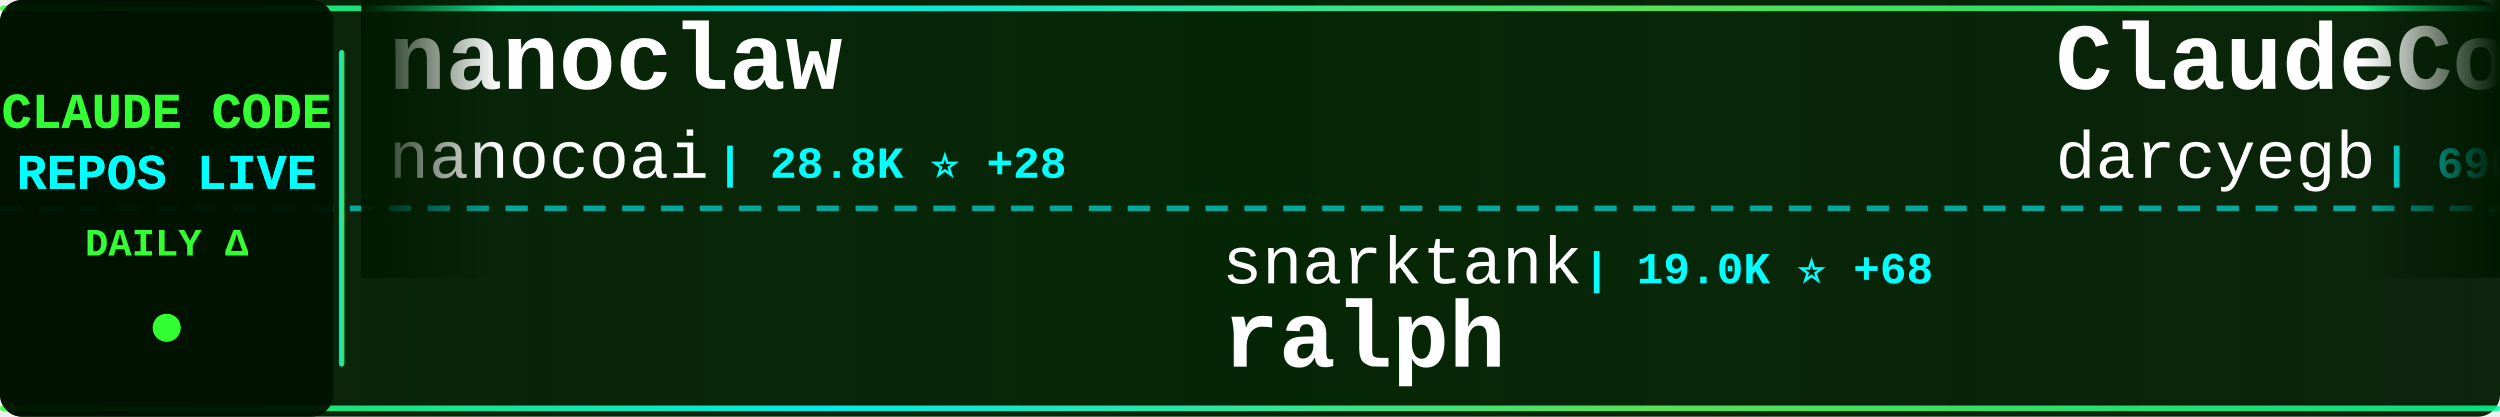
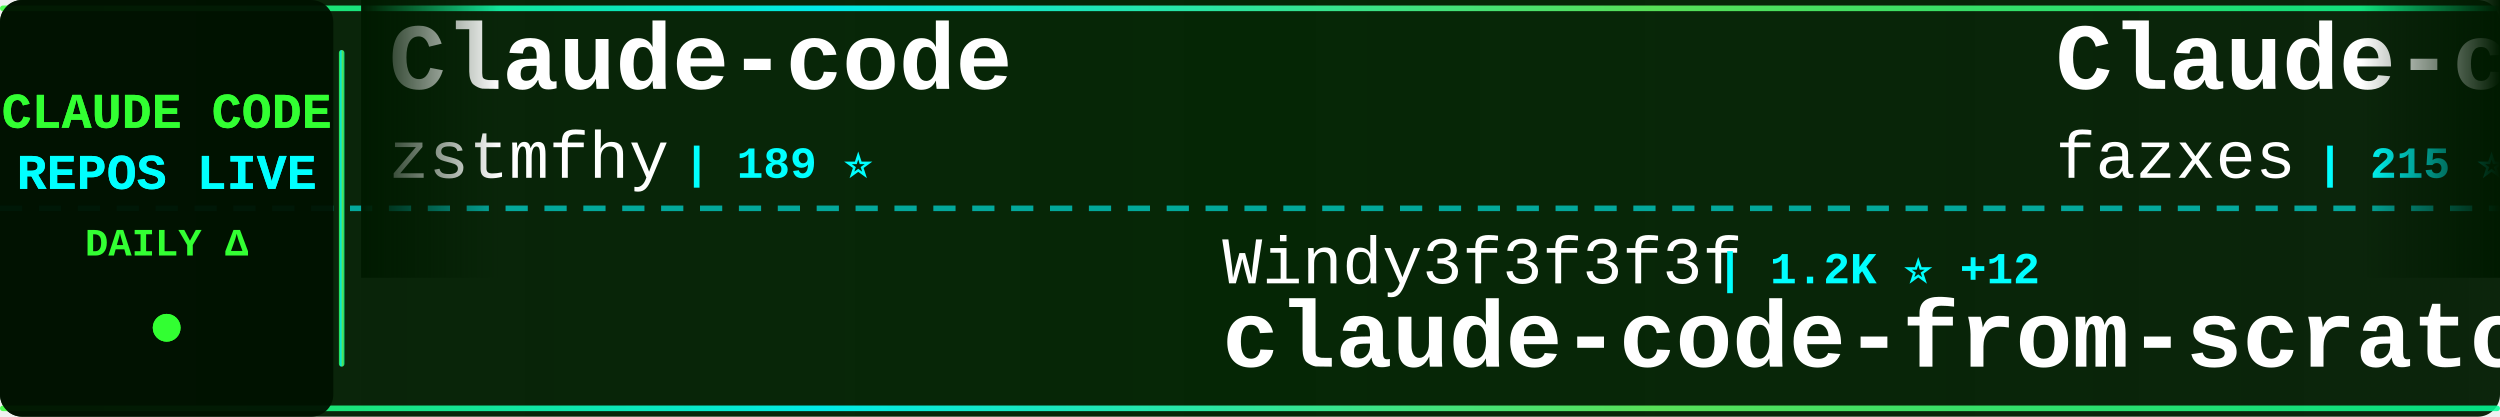
<svg xmlns="http://www.w3.org/2000/svg" width="900" height="150">
  <defs>
    <linearGradient id="tickerBg" x1="0%" y1="0%" x2="100%" y2="0%">
      <stop offset="0%" style="stop-color:#001a00;stop-opacity:0.95" />
      <stop offset="50%" style="stop-color:#002200;stop-opacity:0.98" />
      <stop offset="100%" style="stop-color:#001a00;stop-opacity:0.95" />
    </linearGradient>
    <linearGradient id="borderGrad" x1="0%" y1="0%" x2="100%" y2="0%">
      <stop offset="0%" style="stop-color:#33ff33;stop-opacity:0.85">
        <animate attributeName="stop-opacity" values="0.85;1;0.85" dur="2s" repeatCount="indefinite" />
      </stop>
      <stop offset="33%" style="stop-color:#00ffff;stop-opacity:0.9">
        <animate attributeName="stop-opacity" values="0.9;1;0.9" dur="2.2s" repeatCount="indefinite" />
      </stop>
      <stop offset="66%" style="stop-color:#66ff66;stop-opacity:0.85">
        <animate attributeName="stop-opacity" values="0.85;1;0.85" dur="1.8s" repeatCount="indefinite" />
      </stop>
      <stop offset="100%" style="stop-color:#00ff99;stop-opacity:0.85">
        <animate attributeName="stop-opacity" values="0.85;1;0.85" dur="2s" repeatCount="indefinite" />
      </stop>
    </linearGradient>
    <filter id="textGlow">
      <feGaussianBlur stdDeviation="0.1" result="coloredBlur" />
      <feMerge>
        <feMergeNode in="coloredBlur" />
        <feMergeNode in="SourceGraphic" />
      </feMerge>
    </filter>
    <filter id="metricGlow">
      <feGaussianBlur stdDeviation="0.2" result="coloredBlur" />
      <feMerge>
        <feMergeNode in="coloredBlur" />
        <feMergeNode in="SourceGraphic" />
      </feMerge>
    </filter>
    <linearGradient id="leftFade" x1="0%" y1="0%" x2="100%" y2="0%">
      <stop offset="0%" style="stop-color:#001a00;stop-opacity:1" />
      <stop offset="100%" style="stop-color:#001a00;stop-opacity:0" />
    </linearGradient>
    <linearGradient id="rightFade" x1="0%" y1="0%" x2="100%" y2="0%">
      <stop offset="0%" style="stop-color:#001a00;stop-opacity:0" />
      <stop offset="100%" style="stop-color:#001a00;stop-opacity:1" />
    </linearGradient>
  </defs>
  <rect width="900" height="150" fill="url(#tickerBg)" rx="8" />
  <rect x="0" y="2" width="900" height="2" fill="url(#borderGrad)" rx="1" />
  <rect x="0" y="146" width="900" height="2" fill="url(#borderGrad)" rx="1" />
  <line x1="0" y1="75" x2="900" y2="75" stroke="#00ffff" stroke-width="2" stroke-dasharray="8 6" opacity="0.6" />
  <rect x="0" y="0" width="120" height="150" fill="#001100" opacity="0.95" rx="8" />
  <text x="60" y="46" font-family="'Courier New', monospace" font-size="18" font-weight="bold" fill="#33ff33" text-anchor="middle" filter="url(#textGlow)">
    CLAUDE CODE
  </text>
  <text x="60" y="68" font-family="'Courier New', monospace" font-size="18" font-weight="bold" fill="#00ffff" text-anchor="middle" filter="url(#textGlow)">
    REPOS LIVE
  </text>
  <text x="60" y="92" font-family="'Courier New', monospace" font-size="14" font-weight="bold" fill="#33ff33" text-anchor="middle">
    DAILY Δ
  </text>
  <circle cx="60" cy="118" r="5" fill="#33ff33" filter="url(#metricGlow)">
    <animate attributeName="r" values="4;6;4" dur="1.5s" repeatCount="indefinite" />
    <animate attributeName="opacity" values="0.6;1;0.6" dur="1.5s" repeatCount="indefinite" />
  </circle>
  <rect x="122" y="18" width="2" height="114" fill="url(#borderGrad)" rx="1" />
  <clipPath id="tickerClip">
    <rect x="130" y="0" width="770" height="150" />
  </clipPath>
  <g clip-path="url(#tickerClip)">
    <g id="tickerItems">
      <animateTransform attributeName="transform" attributeType="XML" type="translate" from="0 0" to="-3000 0" dur="54s" repeatCount="indefinite" />
      <g transform="translate(0, 0)">
-         <text x="140" y="32" font-family="'Courier New', monospace" font-size="34" font-weight="bold" fill="#ffffff">nanoclaw</text>
-         <text x="140" y="64" font-family="'Courier New', monospace" font-size="24" font-weight="normal" fill="#ffffff" opacity="1.0">nanocoai</text>
-         <text x="258" y="64" font-family="'Courier New', monospace" font-size="16" font-weight="bold" fill="#00ffff"> | 28.8K ⭐ +28</text>
+         <text x="140" y="32" font-family="'Courier New', monospace" font-size="34" font-weight="bold" fill="#ffffff">Claude-code</text>
+         <text x="140" y="64" font-family="'Courier New', monospace" font-size="24" font-weight="normal" fill="#ffffff" opacity="1.0">zstmfhy</text>
+         <text x="246" y="64" font-family="'Courier New', monospace" font-size="16" font-weight="bold" fill="#00ffff"> | 189 ⭐</text>
      </g>
      <g transform="translate(300, 0)">
-         <text x="140" y="102" font-family="'Courier New', monospace" font-size="24" font-weight="normal" fill="#ffffff" opacity="1.0">snarktank</text>
-         <text x="270" y="102" font-family="'Courier New', monospace" font-size="16" font-weight="bold" fill="#00ffff"> | 19.0K ⭐ +68</text>
-         <text x="140" y="132" font-family="'Courier New', monospace" font-size="34" font-weight="bold" fill="#ffffff">ralph</text>
+         <text x="140" y="102" font-family="'Courier New', monospace" font-size="24" font-weight="normal" fill="#ffffff" opacity="1.0">Windy3f3f3f3f</text>
+         <text x="318" y="102" font-family="'Courier New', monospace" font-size="16" font-weight="bold" fill="#00ffff"> | 1.2K ⭐ +12</text>
+         <text x="140" y="132" font-family="'Courier New', monospace" font-size="34" font-weight="bold" fill="#ffffff">claude-code-from-scratch</text>
      </g>
      <g transform="translate(600, 0)">
-         <text x="140" y="32" font-family="'Courier New', monospace" font-size="34" font-weight="bold" fill="#ffffff">ClaudeCodeAgents</text>
-         <text x="140" y="64" font-family="'Courier New', monospace" font-size="24" font-weight="normal" fill="#ffffff" opacity="1.0">darcyegb</text>
-         <text x="258" y="64" font-family="'Courier New', monospace" font-size="16" font-weight="bold" fill="#00ffff"> | 690 ⭐ +1</text>
+         <text x="140" y="32" font-family="'Courier New', monospace" font-size="34" font-weight="bold" fill="#ffffff">Claude-code</text>
+         <text x="140" y="64" font-family="'Courier New', monospace" font-size="24" font-weight="normal" fill="#ffffff" opacity="1.0">fazxes</text>
+         <text x="234" y="64" font-family="'Courier New', monospace" font-size="16" font-weight="bold" fill="#00ffff"> | 215 ⭐</text>
      </g>
      <g transform="translate(900, 0)">
-         <text x="140" y="102" font-family="'Courier New', monospace" font-size="24" font-weight="normal" fill="#ffffff" opacity="1.0">Yuyz0112</text>
-         <text x="258" y="102" font-family="'Courier New', monospace" font-size="16" font-weight="bold" fill="#00ffff"> | 2.4K ⭐</text>
-         <text x="140" y="132" font-family="'Courier New', monospace" font-size="34" font-weight="bold" fill="#ffffff">claude-code-reverse</text>
+         <text x="140" y="102" font-family="'Courier New', monospace" font-size="24" font-weight="normal" fill="#ffffff" opacity="1.0">rohitg00</text>
+         <text x="258" y="102" font-family="'Courier New', monospace" font-size="16" font-weight="bold" fill="#00ffff"> | 1.6K ⭐ +13</text>
+         <text x="140" y="132" font-family="'Courier New', monospace" font-size="34" font-weight="bold" fill="#ffffff">awesome-claude-code-tool...</text>
      </g>
      <g transform="translate(1200, 0)">
-         <text x="140" y="32" font-family="'Courier New', monospace" font-size="34" font-weight="bold" fill="#ffffff">claude-code-sourcemap</text>
-         <text x="140" y="64" font-family="'Courier New', monospace" font-size="24" font-weight="normal" fill="#ffffff" opacity="1.0">Hyper66666</text>
-         <text x="282" y="64" font-family="'Courier New', monospace" font-size="16" font-weight="bold" fill="#00ffff"> | 214 ⭐</text>
-       </g>
-       <g transform="translate(1500, 0)">
-         <text x="140" y="102" font-family="'Courier New', monospace" font-size="24" font-weight="normal" fill="#ffffff" opacity="1.0">ykdojo</text>
-         <text x="234" y="102" font-family="'Courier New', monospace" font-size="16" font-weight="bold" fill="#00ffff"> | 8.2K ⭐ +18</text>
-         <text x="140" y="132" font-family="'Courier New', monospace" font-size="34" font-weight="bold" fill="#ffffff">claude-code-tips</text>
-       </g>
-       <g transform="translate(1800, 0)">
-         <text x="140" y="32" font-family="'Courier New', monospace" font-size="34" font-weight="bold" fill="#ffffff">claude-howto</text>
-         <text x="140" y="64" font-family="'Courier New', monospace" font-size="24" font-weight="normal" fill="#ffffff" opacity="1.0">luongnv89</text>
-         <text x="270" y="64" font-family="'Courier New', monospace" font-size="16" font-weight="bold" fill="#00ffff"> | 32.6K ⭐ +155</text>
-       </g>
-       <g transform="translate(2100, 0)">
-         <text x="140" y="102" font-family="'Courier New', monospace" font-size="24" font-weight="normal" fill="#ffffff" opacity="1.0">feiskyer</text>
-         <text x="258" y="102" font-family="'Courier New', monospace" font-size="16" font-weight="bold" fill="#00ffff"> | 1.5K ⭐ +4</text>
-         <text x="140" y="132" font-family="'Courier New', monospace" font-size="34" font-weight="bold" fill="#ffffff">claude-code-settings</text>
-       </g>
-       <g transform="translate(2400, 0)">
        <text x="140" y="32" font-family="'Courier New', monospace" font-size="34" font-weight="bold" fill="#ffffff">claude-code</text>
        <text x="140" y="64" font-family="'Courier New', monospace" font-size="24" font-weight="normal" fill="#ffffff" opacity="1.0">lowcortisolprogrammer</text>
        <text x="414" y="64" font-family="'Courier New', monospace" font-size="16" font-weight="bold" fill="#00ffff"> | 172 ⭐</text>
      </g>
+       <g transform="translate(1500, 0)">
+         <text x="140" y="102" font-family="'Courier New', monospace" font-size="24" font-weight="normal" fill="#ffffff" opacity="1.0">Yeachan-Heo</text>
+         <text x="294" y="102" font-family="'Courier New', monospace" font-size="16" font-weight="bold" fill="#00ffff"> | 33.7K ⭐ +161</text>
+         <text x="140" y="132" font-family="'Courier New', monospace" font-size="34" font-weight="bold" fill="#ffffff">oh-my-claudecode</text>
+       </g>
+       <g transform="translate(1800, 0)">
+         <text x="140" y="32" font-family="'Courier New', monospace" font-size="34" font-weight="bold" fill="#ffffff">claude-task-master</text>
+         <text x="140" y="64" font-family="'Courier New', monospace" font-size="24" font-weight="normal" fill="#ffffff" opacity="1.0">eyaltoledano</text>
+         <text x="306" y="64" font-family="'Courier New', monospace" font-size="16" font-weight="bold" fill="#00ffff"> | 27.1K ⭐ +16</text>
+       </g>
+       <g transform="translate(2100, 0)">
+         <text x="140" y="102" font-family="'Courier New', monospace" font-size="24" font-weight="normal" fill="#ffffff" opacity="1.0">Piebald-AI</text>
+         <text x="282" y="102" font-family="'Courier New', monospace" font-size="16" font-weight="bold" fill="#00ffff"> | 10.2K ⭐ +26</text>
+         <text x="140" y="132" font-family="'Courier New', monospace" font-size="34" font-weight="bold" fill="#ffffff">claude-code-system-promp...</text>
+       </g>
+       <g transform="translate(2400, 0)">
+         <text x="140" y="32" font-family="'Courier New', monospace" font-size="34" font-weight="bold" fill="#ffffff">claude-code-from-source</text>
+         <text x="140" y="64" font-family="'Courier New', monospace" font-size="24" font-weight="normal" fill="#ffffff" opacity="1.0">alejandrobalderas</text>
+         <text x="366" y="64" font-family="'Courier New', monospace" font-size="16" font-weight="bold" fill="#00ffff"> | 1.9K ⭐ +2</text>
+       </g>
      <g transform="translate(2700, 0)">
-         <text x="140" y="102" font-family="'Courier New', monospace" font-size="24" font-weight="normal" fill="#ffffff" opacity="1.0">davila7</text>
-         <text x="246" y="102" font-family="'Courier New', monospace" font-size="16" font-weight="bold" fill="#00ffff"> | 27.2K ⭐ +43</text>
-         <text x="140" y="132" font-family="'Courier New', monospace" font-size="34" font-weight="bold" fill="#ffffff">claude-code-templates</text>
+         <text x="140" y="102" font-family="'Courier New', monospace" font-size="24" font-weight="normal" fill="#ffffff" opacity="1.0">luyao618</text>
+         <text x="258" y="102" font-family="'Courier New', monospace" font-size="16" font-weight="bold" fill="#00ffff"> | 1.4K ⭐ +7</text>
+         <text x="140" y="132" font-family="'Courier New', monospace" font-size="34" font-weight="bold" fill="#ffffff">Claude-Code-Source-Study</text>
      </g>
      <g transform="translate(3000, 0)">
-         <text x="140" y="32" font-family="'Courier New', monospace" font-size="34" font-weight="bold" fill="#ffffff">nanoclaw</text>
-         <text x="140" y="64" font-family="'Courier New', monospace" font-size="24" font-weight="normal" fill="#ffffff" opacity="1.0">nanocoai</text>
-         <text x="258" y="64" font-family="'Courier New', monospace" font-size="16" font-weight="bold" fill="#00ffff"> | 28.8K ⭐ +28</text>
+         <text x="140" y="32" font-family="'Courier New', monospace" font-size="34" font-weight="bold" fill="#ffffff">Claude-code</text>
+         <text x="140" y="64" font-family="'Courier New', monospace" font-size="24" font-weight="normal" fill="#ffffff" opacity="1.0">zstmfhy</text>
+         <text x="246" y="64" font-family="'Courier New', monospace" font-size="16" font-weight="bold" fill="#00ffff"> | 189 ⭐</text>
      </g>
      <g transform="translate(3300, 0)">
-         <text x="140" y="102" font-family="'Courier New', monospace" font-size="24" font-weight="normal" fill="#ffffff" opacity="1.0">snarktank</text>
-         <text x="270" y="102" font-family="'Courier New', monospace" font-size="16" font-weight="bold" fill="#00ffff"> | 19.0K ⭐ +68</text>
-         <text x="140" y="132" font-family="'Courier New', monospace" font-size="34" font-weight="bold" fill="#ffffff">ralph</text>
+         <text x="140" y="102" font-family="'Courier New', monospace" font-size="24" font-weight="normal" fill="#ffffff" opacity="1.0">Windy3f3f3f3f</text>
+         <text x="318" y="102" font-family="'Courier New', monospace" font-size="16" font-weight="bold" fill="#00ffff"> | 1.2K ⭐ +12</text>
+         <text x="140" y="132" font-family="'Courier New', monospace" font-size="34" font-weight="bold" fill="#ffffff">claude-code-from-scratch</text>
      </g>
      <g transform="translate(3600, 0)">
-         <text x="140" y="32" font-family="'Courier New', monospace" font-size="34" font-weight="bold" fill="#ffffff">ClaudeCodeAgents</text>
-         <text x="140" y="64" font-family="'Courier New', monospace" font-size="24" font-weight="normal" fill="#ffffff" opacity="1.0">darcyegb</text>
-         <text x="258" y="64" font-family="'Courier New', monospace" font-size="16" font-weight="bold" fill="#00ffff"> | 690 ⭐ +1</text>
+         <text x="140" y="32" font-family="'Courier New', monospace" font-size="34" font-weight="bold" fill="#ffffff">Claude-code</text>
+         <text x="140" y="64" font-family="'Courier New', monospace" font-size="24" font-weight="normal" fill="#ffffff" opacity="1.0">fazxes</text>
+         <text x="234" y="64" font-family="'Courier New', monospace" font-size="16" font-weight="bold" fill="#00ffff"> | 215 ⭐</text>
      </g>
      <g transform="translate(3900, 0)">
-         <text x="140" y="102" font-family="'Courier New', monospace" font-size="24" font-weight="normal" fill="#ffffff" opacity="1.0">Yuyz0112</text>
-         <text x="258" y="102" font-family="'Courier New', monospace" font-size="16" font-weight="bold" fill="#00ffff"> | 2.4K ⭐</text>
-         <text x="140" y="132" font-family="'Courier New', monospace" font-size="34" font-weight="bold" fill="#ffffff">claude-code-reverse</text>
+         <text x="140" y="102" font-family="'Courier New', monospace" font-size="24" font-weight="normal" fill="#ffffff" opacity="1.0">rohitg00</text>
+         <text x="258" y="102" font-family="'Courier New', monospace" font-size="16" font-weight="bold" fill="#00ffff"> | 1.6K ⭐ +13</text>
+         <text x="140" y="132" font-family="'Courier New', monospace" font-size="34" font-weight="bold" fill="#ffffff">awesome-claude-code-tool...</text>
      </g>
    </g>
  </g>
  <rect x="130" y="0" width="50" height="100" fill="url(#leftFade)" />
  <rect x="850" y="0" width="50" height="100" fill="url(#rightFade)" />
</svg>
